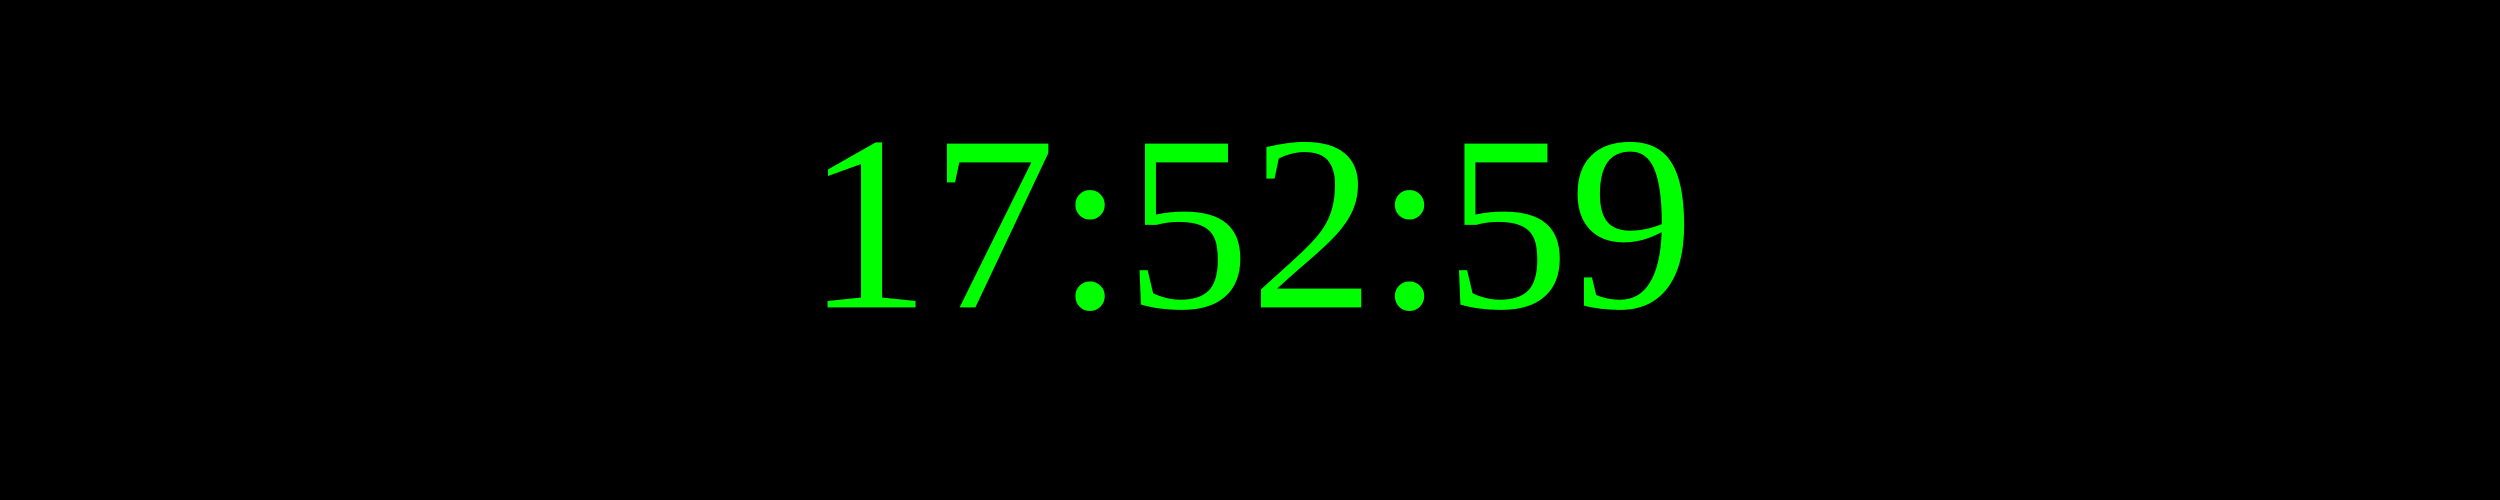
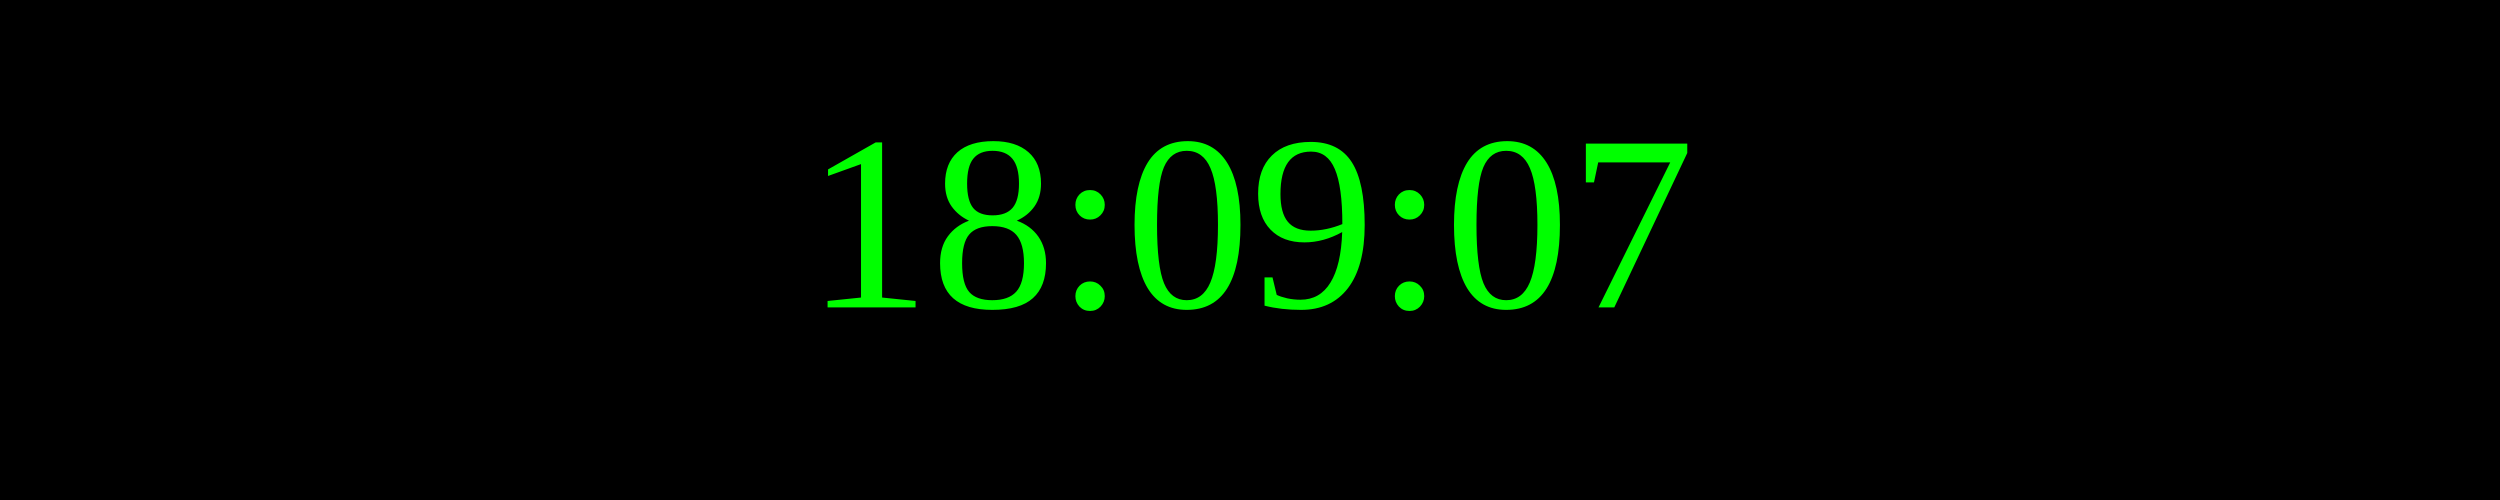
<svg xmlns="http://www.w3.org/2000/svg" width="250" height="50">
  <rect width="100%" height="100%" fill="black" />
  <text x="50%" y="50%" font-size="25" fill="lime" text-anchor="middle" dominant-baseline="middle">
- 17:52:59
+ 18:09:07
</text>
</svg>
